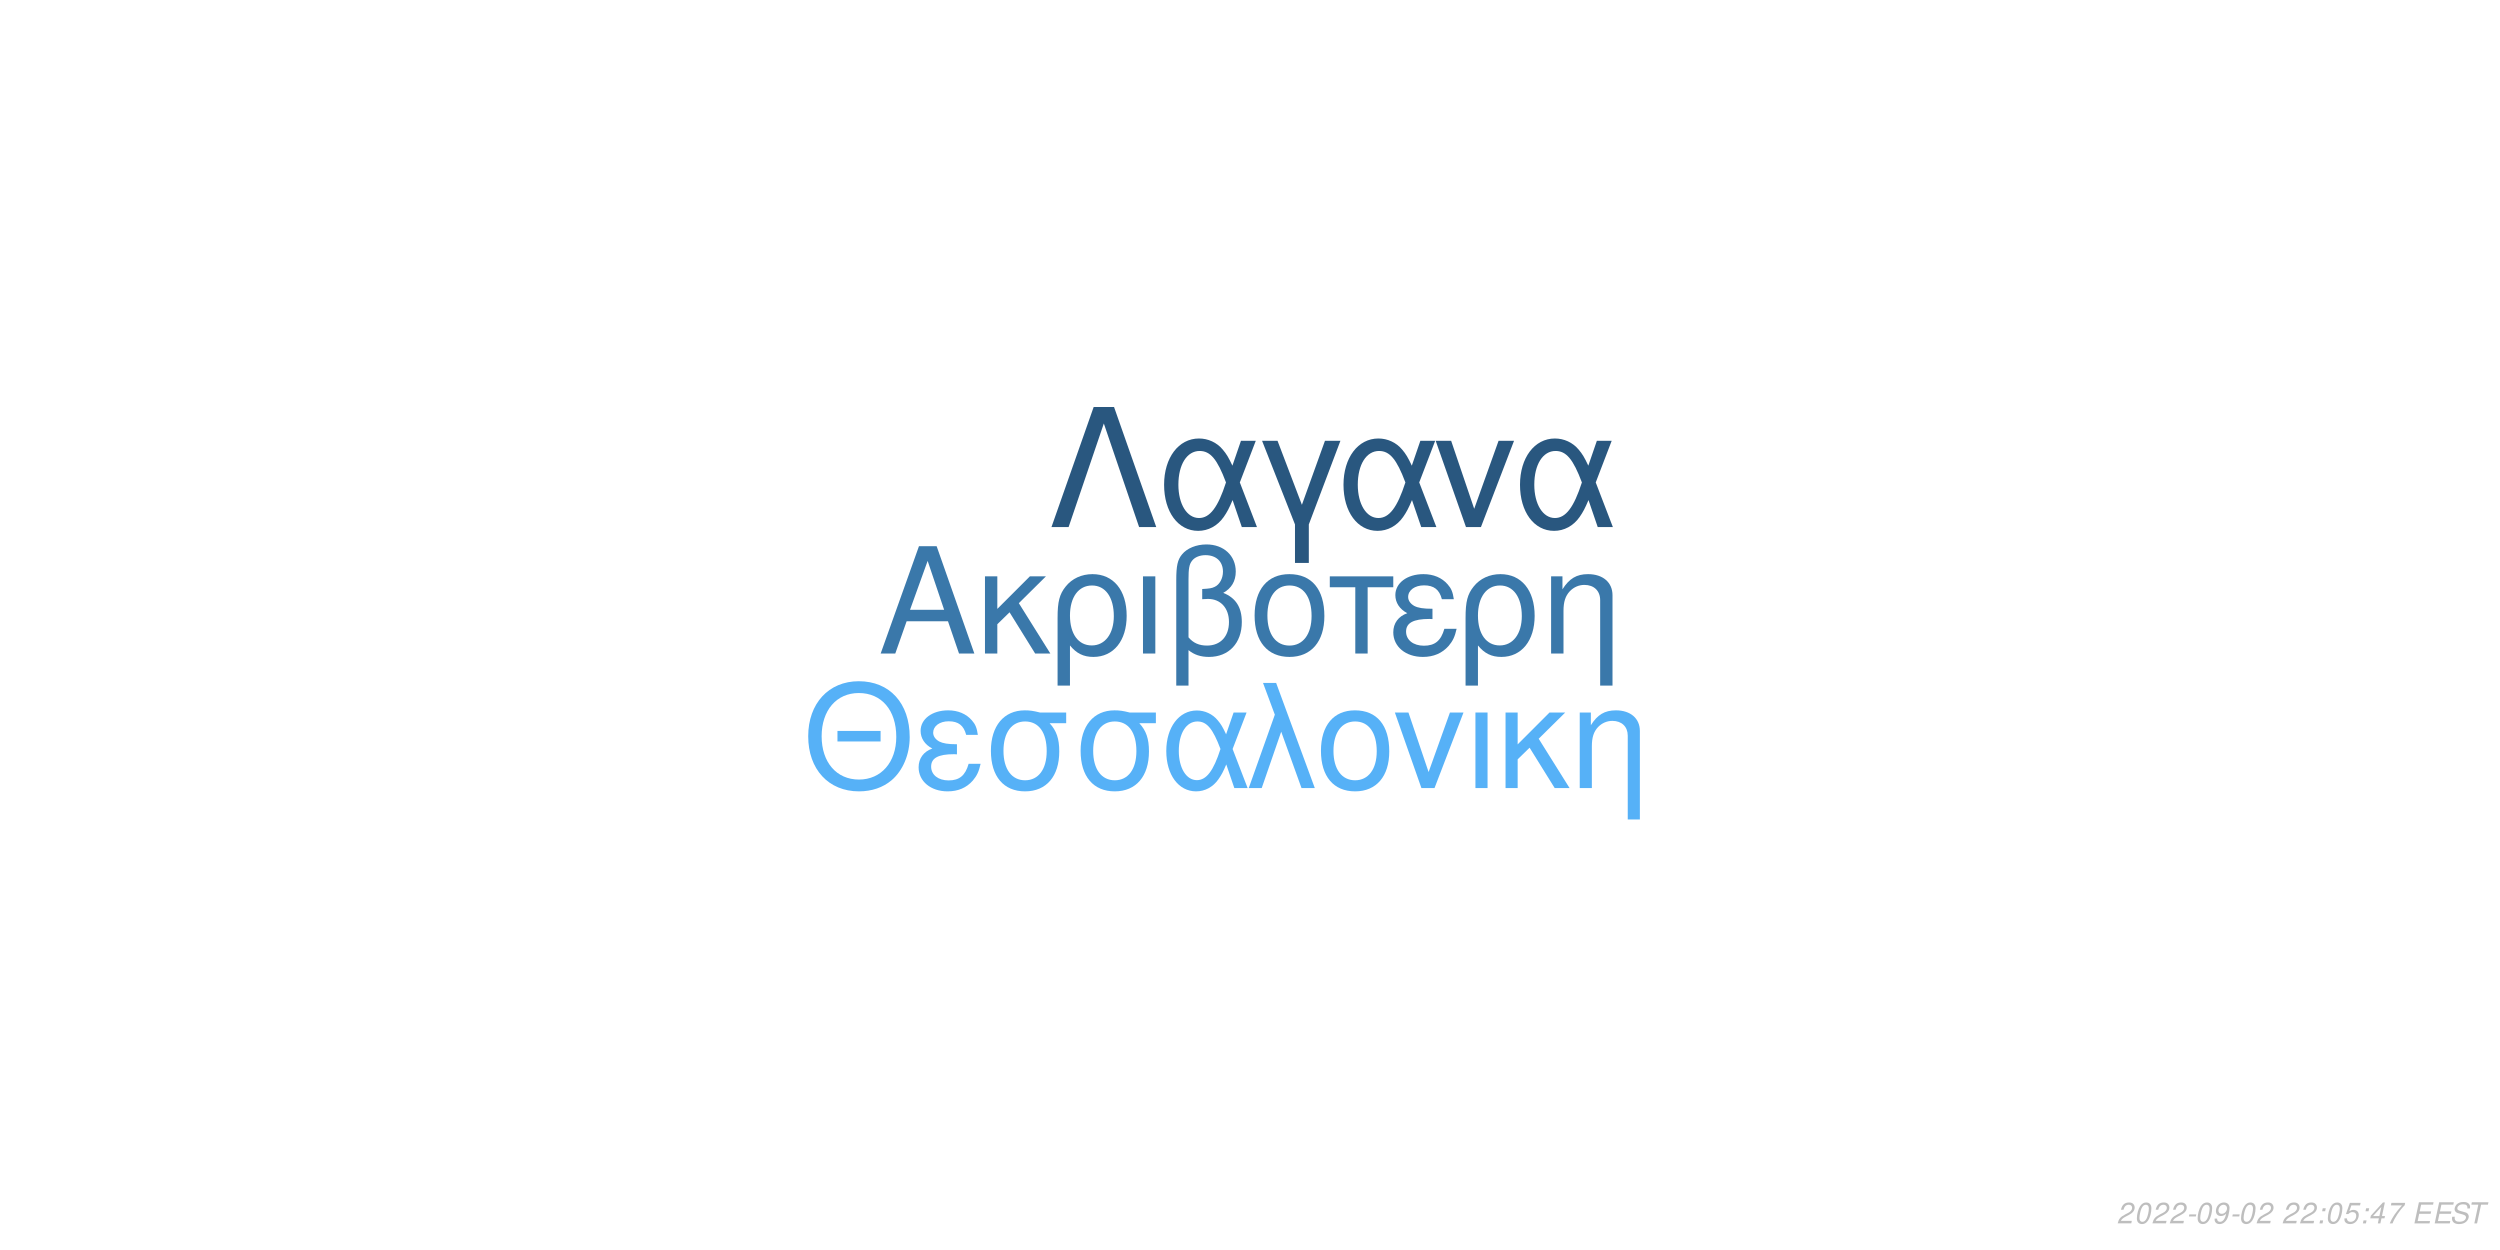
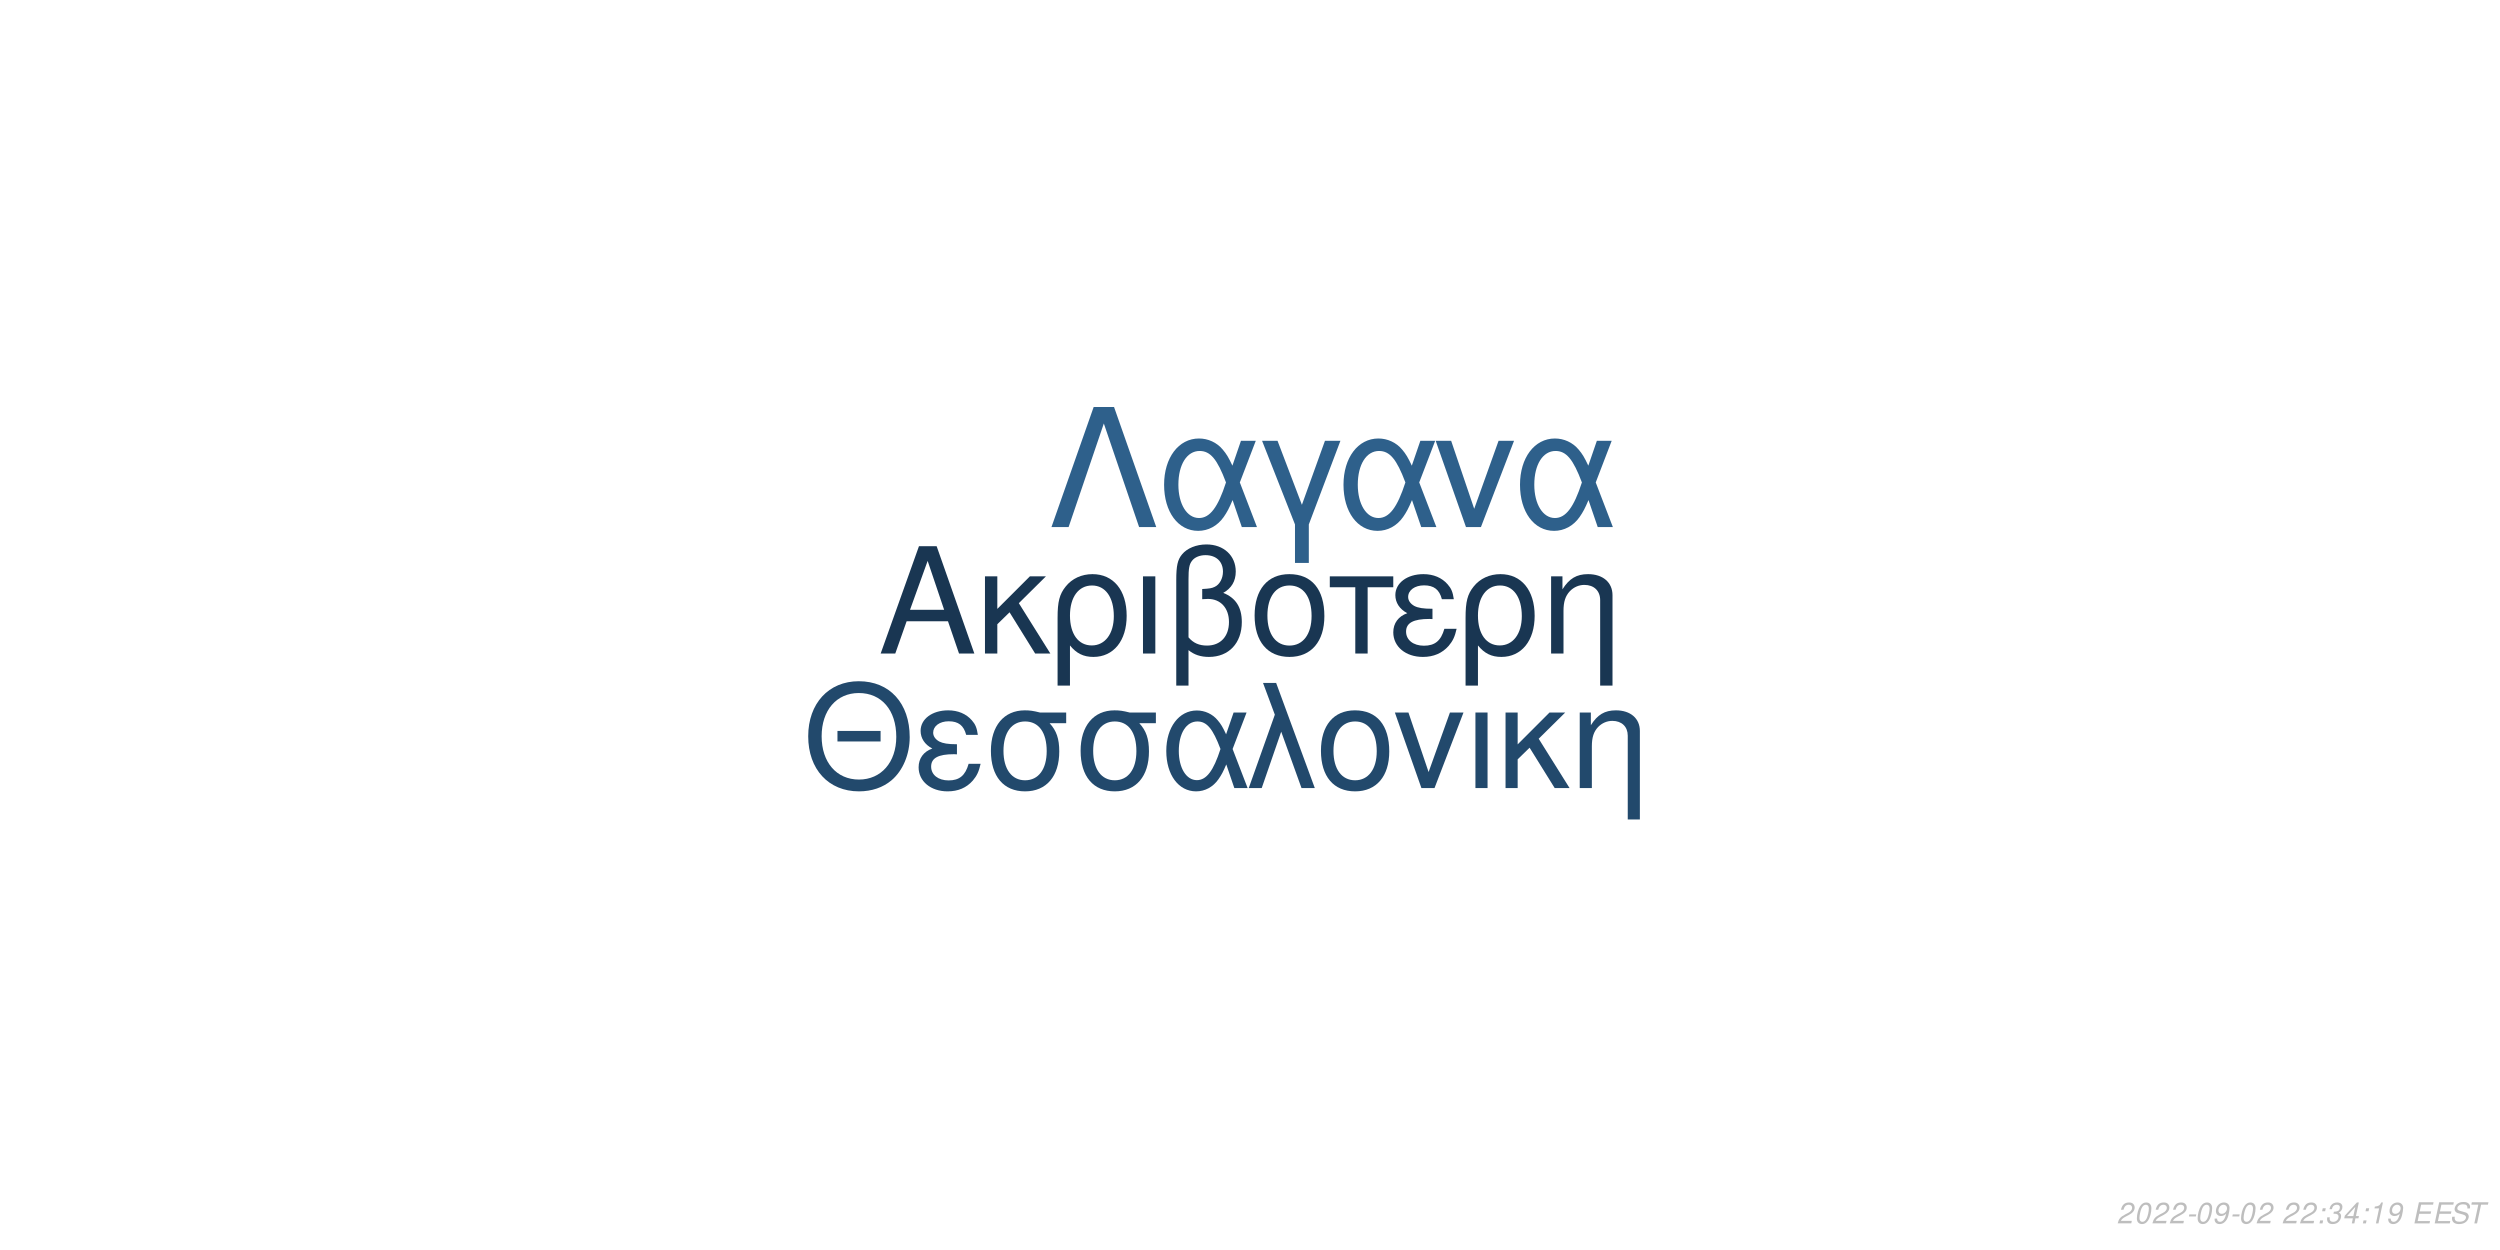
<svg xmlns="http://www.w3.org/2000/svg" xmlns:xlink="http://www.w3.org/1999/xlink" width="864pt" height="432pt" viewBox="0 0 864 432" version="1.1">
  <defs>
    <g>
      <symbol overflow="visible" id="glyph0-0">
        <path style="stroke:none;" d="" />
      </symbol>
      <symbol overflow="visible" id="glyph0-1">
        <path style="stroke:none;" d="M 24.125 -11.141 L 27.938 0 L 33.234 0 L 20.203 -37.094 L 14.094 -37.094 L 0.859 0 L 5.906 0 L 9.828 -11.141 Z M 22.797 -15.109 L 11 -15.109 L 17.094 -32.016 Z M 22.797 -15.109 " />
      </symbol>
      <symbol overflow="visible" id="glyph0-2">
        <path style="stroke:none;" d="M 7.172 -15.422 L 7.172 -26.672 L 2.906 -26.672 L 2.906 0 L 7.172 0 L 7.172 -10.125 L 11.406 -14.25 L 20.25 0 L 25.5 0 L 14.609 -17.406 L 23.969 -26.672 L 18.422 -26.672 Z M 7.172 -15.422 " />
      </symbol>
      <symbol overflow="visible" id="glyph0-3">
        <path style="stroke:none;" d="M 3 11.094 L 7.281 11.094 L 7.281 -2.797 C 9.516 -0.047 11.953 1.172 15.375 1.172 C 22.344 1.172 26.875 -4.422 26.875 -13.031 C 26.875 -21.891 22.297 -27.438 15.062 -27.438 C 11.297 -27.438 7.984 -25.906 5.797 -23.156 C 3.672 -20.516 3 -17.969 3 -12.359 Z M 14.906 -23.516 C 19.547 -23.516 22.438 -19.438 22.438 -12.922 C 22.438 -6.812 19.391 -2.797 14.812 -2.797 C 10.172 -2.797 7.281 -6.766 7.281 -13.125 C 7.281 -19.484 10.234 -23.516 14.906 -23.516 Z M 14.906 -23.516 " />
      </symbol>
      <symbol overflow="visible" id="glyph0-4">
        <path style="stroke:none;" d="M 3.516 0 L 7.781 0 L 7.781 -26.672 L 3.516 -26.672 Z M 3.516 0 " />
      </symbol>
      <symbol overflow="visible" id="glyph0-5">
        <path style="stroke:none;" d="M 4.016 11.094 L 8.25 11.094 L 8.25 -1.172 C 10.172 0.406 12.422 1.172 15.312 1.172 C 22.188 1.172 26.672 -3.609 26.672 -10.891 C 26.672 -15.984 24.578 -19.234 20.25 -20.969 C 23.109 -22.547 24.578 -25.031 24.578 -28.344 C 24.578 -33.844 20.406 -37.703 14.453 -37.703 C 10.938 -37.703 7.734 -36.391 6 -34.25 C 4.484 -32.422 4.016 -30.328 4.016 -25.391 Z M 8.25 -25.656 C 8.25 -29.359 8.5 -30.844 9.469 -32.062 C 10.375 -33.281 12.156 -34 14.094 -34 C 17.812 -34 20.156 -31.812 20.156 -28.297 C 20.156 -25.953 18.984 -23.812 17.297 -23.047 C 16.281 -22.547 15.469 -22.438 12.984 -22.297 L 12.984 -18.781 C 13.734 -18.828 14.344 -18.875 14.969 -18.875 C 19.344 -18.875 22.234 -15.719 22.234 -10.891 C 22.234 -5.906 19.281 -2.75 14.656 -2.75 C 11.953 -2.75 9.922 -3.609 8.25 -5.594 Z M 8.25 -25.656 " />
      </symbol>
      <symbol overflow="visible" id="glyph0-6">
        <path style="stroke:none;" d="M 14.094 -27.438 C 6.562 -27.438 2.094 -22.094 2.094 -13.125 C 2.094 -4.125 6.562 1.172 14.141 1.172 C 21.672 1.172 26.203 -4.172 26.203 -12.922 C 26.203 -22.188 21.828 -27.438 14.094 -27.438 Z M 14.141 -23.516 C 18.938 -23.516 21.781 -19.594 21.781 -12.984 C 21.781 -6.672 18.828 -2.75 14.141 -2.75 C 9.422 -2.75 6.516 -6.672 6.516 -13.125 C 6.516 -19.594 9.422 -23.516 14.141 -23.516 Z M 14.141 -23.516 " />
      </symbol>
      <symbol overflow="visible" id="glyph0-7">
        <path style="stroke:none;" d="M 7.891 0 L 12.156 0 L 12.156 -22.906 L 21.016 -22.906 L 21.016 -26.672 L -0.922 -26.672 L -0.922 -22.906 L 7.891 -22.906 Z M 7.891 0 " />
      </symbol>
      <symbol overflow="visible" id="glyph0-8">
        <path style="stroke:none;" d="M 14.562 -15.469 C 11.344 -15.469 9.562 -15.781 8.297 -16.438 C 6.922 -17.203 6.156 -18.328 6.156 -19.547 C 6.156 -21.891 8.453 -23.562 11.656 -23.562 C 15.062 -23.562 16.953 -22.094 17.812 -18.781 L 21.938 -18.781 C 21.578 -21.266 21.062 -22.5 19.797 -23.922 C 17.812 -26.203 14.906 -27.438 11.453 -27.438 C 5.797 -27.438 1.734 -24.375 1.734 -20.203 C 1.734 -17.609 3.156 -15.375 5.859 -13.938 C 2.797 -12.875 1.016 -10.484 1.016 -7.328 C 1.016 -2.391 5.297 1.172 11.25 1.172 C 14.969 1.172 17.906 -0.109 20.156 -2.641 C 21.578 -4.328 22.297 -5.797 22.906 -8.547 L 18.672 -8.547 C 17.5 -4.422 15.422 -2.703 11.609 -2.703 C 7.938 -2.703 5.438 -4.688 5.438 -7.578 C 5.438 -10.578 7.938 -11.953 13.484 -11.953 C 13.641 -11.953 14.094 -11.953 14.562 -11.906 Z M 14.562 -15.469 " />
      </symbol>
      <symbol overflow="visible" id="glyph0-9">
        <path style="stroke:none;" d="M 3.562 -26.672 L 3.562 0 L 7.844 0 L 7.844 -14.703 C 7.844 -17.906 8.5 -19.891 10.031 -21.531 C 11.406 -22.953 13.188 -23.719 15.062 -23.719 C 18.375 -23.719 20.516 -21.672 20.516 -18.469 L 20.516 11.094 L 24.781 11.094 L 24.781 -20.156 C 24.781 -24.578 21.469 -27.438 16.328 -27.438 C 12.359 -27.438 9.828 -25.906 7.484 -22.188 L 7.484 -26.672 Z M 3.562 -26.672 " />
      </symbol>
      <symbol overflow="visible" id="glyph1-0">
        <path style="stroke:none;" d="" />
      </symbol>
      <symbol overflow="visible" id="glyph1-1">
        <path style="stroke:none;" d="M 26.859 -19.734 L 11.953 -19.734 L 11.953 -16.094 L 26.859 -16.094 Z M 19.328 -36.922 C 8.922 -36.922 1.844 -29.25 1.844 -17.891 C 1.844 -6.484 8.875 1.141 19.391 1.141 C 23.812 1.141 27.703 -0.203 30.641 -2.688 C 34.578 -6.031 36.922 -11.656 36.922 -17.594 C 36.922 -29.297 30 -36.922 19.328 -36.922 Z M 19.328 -32.844 C 27.203 -32.844 32.281 -26.906 32.281 -17.688 C 32.281 -8.922 27.062 -2.938 19.391 -2.938 C 11.609 -2.938 6.484 -8.922 6.484 -17.891 C 6.484 -26.859 11.609 -32.844 19.328 -32.844 Z M 19.328 -32.844 " />
      </symbol>
      <symbol overflow="visible" id="glyph1-2">
        <path style="stroke:none;" d="M 14.25 -15.141 C 11.109 -15.141 9.375 -15.453 8.125 -16.094 C 6.781 -16.844 6.031 -17.938 6.031 -19.141 C 6.031 -21.422 8.266 -23.078 11.406 -23.078 C 14.75 -23.078 16.594 -21.625 17.438 -18.391 L 21.469 -18.391 C 21.125 -20.828 20.625 -22.031 19.391 -23.422 C 17.438 -25.656 14.594 -26.859 11.219 -26.859 C 5.688 -26.859 1.688 -23.875 1.688 -19.781 C 1.688 -17.234 3.094 -15.047 5.734 -13.656 C 2.734 -12.609 1 -10.266 1 -7.172 C 1 -2.344 5.188 1.141 11.016 1.141 C 14.656 1.141 17.547 -0.094 19.734 -2.594 C 21.125 -4.234 21.828 -5.688 22.422 -8.375 L 18.281 -8.375 C 17.141 -4.328 15.094 -2.641 11.359 -2.641 C 7.766 -2.641 5.328 -4.578 5.328 -7.422 C 5.328 -10.359 7.766 -11.703 13.203 -11.703 C 13.359 -11.703 13.797 -11.703 14.25 -11.656 Z M 14.25 -15.141 " />
      </symbol>
      <symbol overflow="visible" id="glyph1-3">
        <path style="stroke:none;" d="M 29 -26.109 L 19.938 -26.109 C 17.594 -26.703 16.438 -26.859 14.703 -26.859 C 7.469 -26.859 2.984 -21.469 2.984 -12.859 C 2.984 -4.031 7.375 1.141 14.797 1.141 C 22.172 1.141 26.609 -4.078 26.609 -12.656 C 26.609 -17.047 25.656 -19.828 23.266 -22.422 L 29 -22.422 Z M 14.797 -23.016 C 19.531 -23.016 22.266 -19.234 22.266 -12.75 C 22.266 -6.531 19.438 -2.688 14.797 -2.688 C 10.172 -2.688 7.328 -6.531 7.328 -12.859 C 7.328 -19.188 10.172 -23.016 14.797 -23.016 Z M 14.797 -23.016 " />
      </symbol>
      <symbol overflow="visible" id="glyph1-4">
        <path style="stroke:none;" d="M 29.344 -26.109 L 24.859 -26.109 L 22.266 -18.578 C 21.125 -21.031 20.484 -22.125 19.328 -23.469 C 17.547 -25.609 14.906 -26.812 12.156 -26.812 C 5.984 -26.812 1.594 -20.984 1.594 -12.812 C 1.594 -4.578 5.828 1.141 11.906 1.141 C 14.953 1.141 17.734 -0.344 19.625 -3.047 C 20.672 -4.531 21.281 -5.688 22.328 -8.172 L 25.109 0 L 29.703 0 L 24.516 -13.5 Z M 20.328 -13.5 C 17.891 -5.922 15.453 -2.734 12.156 -2.734 C 8.516 -2.734 5.922 -6.922 5.922 -12.812 C 5.922 -18.938 8.516 -23.016 12.359 -23.016 C 15.594 -23.016 17.688 -20.531 20.328 -13.5 Z M 20.328 -13.5 " />
      </symbol>
      <symbol overflow="visible" id="glyph1-5">
        <path style="stroke:none;" d="M 1.094 0 L 5.578 0 L 12.312 -19.484 L 19.328 0 L 23.922 0 L 10.562 -36.328 L 6.031 -36.328 L 10.109 -25.359 Z M 1.094 0 " />
      </symbol>
      <symbol overflow="visible" id="glyph1-6">
        <path style="stroke:none;" d="M 13.797 -26.859 C 6.422 -26.859 2.047 -21.625 2.047 -12.859 C 2.047 -4.031 6.422 1.141 13.859 1.141 C 21.234 1.141 25.656 -4.078 25.656 -12.656 C 25.656 -21.719 21.375 -26.859 13.797 -26.859 Z M 13.859 -23.016 C 18.531 -23.016 21.328 -19.188 21.328 -12.703 C 21.328 -6.531 18.438 -2.688 13.859 -2.688 C 9.219 -2.688 6.375 -6.531 6.375 -12.859 C 6.375 -19.188 9.219 -23.016 13.859 -23.016 Z M 13.859 -23.016 " />
      </symbol>
      <symbol overflow="visible" id="glyph1-7">
        <path style="stroke:none;" d="M 14.297 0 L 24.312 -26.109 L 19.625 -26.109 L 12.25 -5.531 L 5.281 -26.109 L 0.594 -26.109 L 9.766 0 Z M 14.297 0 " />
      </symbol>
      <symbol overflow="visible" id="glyph1-8">
        <path style="stroke:none;" d="M 3.438 0 L 7.625 0 L 7.625 -26.109 L 3.438 -26.109 Z M 3.438 0 " />
      </symbol>
      <symbol overflow="visible" id="glyph1-9">
        <path style="stroke:none;" d="M 7.031 -15.094 L 7.031 -26.109 L 2.844 -26.109 L 2.844 0 L 7.031 0 L 7.031 -9.922 L 11.156 -13.953 L 19.828 0 L 24.969 0 L 14.297 -17.047 L 23.469 -26.109 L 18.031 -26.109 Z M 7.031 -15.094 " />
      </symbol>
      <symbol overflow="visible" id="glyph1-10">
        <path style="stroke:none;" d="M 3.484 -26.109 L 3.484 0 L 7.672 0 L 7.672 -14.406 C 7.672 -17.547 8.328 -19.484 9.812 -21.078 C 11.156 -22.469 12.906 -23.219 14.75 -23.219 C 17.984 -23.219 20.078 -21.234 20.078 -18.094 L 20.078 10.859 L 24.266 10.859 L 24.266 -19.734 C 24.266 -24.062 21.031 -26.859 16 -26.859 C 12.109 -26.859 9.609 -25.359 7.328 -21.719 L 7.328 -26.109 Z M 3.484 -26.109 " />
      </symbol>
      <symbol overflow="visible" id="glyph2-0">
        <path style="stroke:none;" d="" />
      </symbol>
      <symbol overflow="visible" id="glyph2-1">
        <path style="stroke:none;" d="M 22.531 -41.484 L 15.484 -41.484 L 0.906 0 L 6.828 0 L 19 -35.797 L 31.188 0 L 37.109 0 Z M 22.531 -41.484 " />
      </symbol>
      <symbol overflow="visible" id="glyph2-2">
        <path style="stroke:none;" d="M 33.516 -29.812 L 28.391 -29.812 L 25.438 -21.219 C 24.125 -24.016 23.391 -25.266 22.078 -26.797 C 20.031 -29.25 17.016 -30.609 13.891 -30.609 C 6.828 -30.609 1.828 -23.953 1.828 -14.625 C 1.828 -5.234 6.656 1.312 13.594 1.312 C 17.078 1.312 20.266 -0.391 22.422 -3.469 C 23.609 -5.172 24.297 -6.484 25.5 -9.328 L 28.688 0 L 33.922 0 L 28 -15.422 Z M 23.219 -15.422 C 20.422 -6.766 17.641 -3.125 13.891 -3.125 C 9.734 -3.125 6.766 -7.906 6.766 -14.625 C 6.766 -21.625 9.734 -26.297 14.109 -26.297 C 17.812 -26.297 20.203 -23.453 23.219 -15.422 Z M 23.219 -15.422 " />
      </symbol>
      <symbol overflow="visible" id="glyph2-3">
        <path style="stroke:none;" d="M 12.062 12.406 L 16.844 12.406 L 16.844 -0.906 L 27.766 -29.812 L 22.422 -29.812 L 14.453 -7.688 L 6.031 -29.812 L 0.688 -29.812 L 12.062 -0.906 Z M 12.062 12.406 " />
      </symbol>
      <symbol overflow="visible" id="glyph2-4">
        <path style="stroke:none;" d="M 16.328 0 L 27.766 -29.812 L 22.422 -29.812 L 14 -6.312 L 6.031 -29.812 L 0.688 -29.812 L 11.156 0 Z M 16.328 0 " />
      </symbol>
      <symbol overflow="visible" id="glyph3-0">
        <path style="stroke:none;" d="" />
      </symbol>
      <symbol overflow="visible" id="glyph3-1">
        <path style="stroke:none;" d="M 5.234 -0.875 L 1.469 -0.875 C 1.641 -1.375 2.203 -1.891 3.109 -2.344 L 4.234 -2.938 C 5.562 -3.625 6.219 -4.469 6.219 -5.484 C 6.219 -5.938 6.062 -6.359 5.797 -6.656 C 5.469 -7.047 4.984 -7.234 4.312 -7.234 C 2.766 -7.234 1.891 -6.453 1.484 -4.734 L 2.375 -4.734 C 2.484 -5.188 2.609 -5.484 2.797 -5.75 C 3.094 -6.203 3.609 -6.453 4.188 -6.453 C 4.891 -6.453 5.344 -6.031 5.344 -5.375 C 5.344 -4.703 4.859 -4.094 4.016 -3.656 L 2.984 -3.125 C 1.234 -2.188 0.797 -1.656 0.344 -0.016 L 5.047 -0.016 Z M 5.234 -0.875 " />
      </symbol>
      <symbol overflow="visible" id="glyph3-2">
        <path style="stroke:none;" d="M 4.203 -7.234 C 3.375 -7.234 2.688 -6.812 2.125 -5.984 C 1.484 -5.047 0.984 -3.188 0.984 -1.734 C 0.984 -1.109 1.172 -0.562 1.484 -0.266 C 1.797 0.047 2.281 0.234 2.766 0.234 C 3.625 0.234 4.281 -0.156 4.859 -1.016 C 5.516 -1.953 6 -3.797 6 -5.266 C 6 -6.5 5.328 -7.234 4.203 -7.234 Z M 4.094 -6.453 C 4.734 -6.453 5.125 -5.984 5.125 -5.156 C 5.125 -4.203 4.781 -2.625 4.406 -1.812 C 3.984 -0.938 3.516 -0.547 2.875 -0.547 C 2.25 -0.547 1.875 -1.031 1.875 -1.828 C 1.875 -2.797 2.203 -4.344 2.594 -5.203 C 2.984 -6.047 3.453 -6.453 4.094 -6.453 Z M 4.094 -6.453 " />
      </symbol>
      <symbol overflow="visible" id="glyph3-3">
        <path style="stroke:none;" d="M 3.516 -3.125 L 1.125 -3.125 L 0.969 -2.406 L 3.359 -2.406 Z M 3.516 -3.125 " />
      </symbol>
      <symbol overflow="visible" id="glyph3-4">
        <path style="stroke:none;" d="M 0.844 -1.656 C 0.844 -1.547 0.844 -1.438 0.844 -1.375 C 0.844 -0.406 1.531 0.234 2.578 0.234 C 3.203 0.234 3.766 0.016 4.297 -0.438 C 4.938 -1 5.312 -1.656 5.594 -2.719 C 5.844 -3.672 6.016 -4.766 6.016 -5.375 C 6.016 -5.844 5.844 -6.328 5.547 -6.656 C 5.203 -7.031 4.703 -7.234 4.062 -7.234 C 2.516 -7.234 1.297 -5.938 1.297 -4.266 C 1.297 -3.203 1.984 -2.547 3.047 -2.547 C 3.484 -2.547 3.953 -2.672 4.281 -2.891 C 4.406 -2.984 4.547 -3.078 4.828 -3.344 C 4.438 -1.484 3.703 -0.547 2.703 -0.547 C 2.109 -0.547 1.719 -0.938 1.719 -1.547 L 1.719 -1.656 Z M 3.953 -6.453 C 4.625 -6.453 5.141 -5.953 5.141 -5.281 C 5.141 -4.188 4.312 -3.312 3.297 -3.312 C 2.594 -3.312 2.172 -3.734 2.172 -4.453 C 2.172 -5.562 2.984 -6.453 3.953 -6.453 Z M 3.953 -6.453 " />
      </symbol>
      <symbol overflow="visible" id="glyph3-5">
        <path style="stroke:none;" d="" />
      </symbol>
      <symbol overflow="visible" id="glyph3-6">
        <path style="stroke:none;" d="M 2.359 -1.031 L 1.312 -1.031 L 1.094 0 L 2.141 0 Z M 3.266 -5.234 L 2.219 -5.234 L 2 -4.203 L 3.047 -4.203 Z M 3.266 -5.234 " />
      </symbol>
      <symbol overflow="visible" id="glyph3-7">
-         <path style="stroke:none;" d="M 6.297 -7.094 L 2.594 -7.094 L 1.234 -3.234 L 2.047 -3.234 C 2.656 -3.766 2.938 -3.906 3.531 -3.906 C 4.328 -3.906 4.797 -3.453 4.797 -2.688 C 4.797 -1.438 3.969 -0.547 2.828 -0.547 C 2.031 -0.547 1.609 -0.938 1.578 -1.734 L 0.703 -1.734 L 0.703 -1.516 C 0.703 -0.938 0.844 -0.547 1.188 -0.266 C 1.562 0.062 2.078 0.234 2.703 0.234 C 3.656 0.234 4.391 -0.156 4.984 -0.922 C 5.422 -1.5 5.672 -2.234 5.672 -2.953 C 5.672 -4 4.938 -4.672 3.812 -4.672 C 3.328 -4.672 2.906 -4.547 2.406 -4.234 L 3.109 -6.219 L 6.109 -6.219 Z M 6.297 -7.094 " />
+         <path style="stroke:none;" d="M 2.922 -3.312 C 3.125 -3.344 3.234 -3.344 3.375 -3.344 C 4.203 -3.344 4.688 -3 4.688 -2.406 C 4.688 -1.312 3.906 -0.547 2.781 -0.547 C 2.047 -0.547 1.594 -0.938 1.594 -1.562 C 1.594 -1.719 1.609 -1.844 1.656 -2.094 L 0.766 -2.094 C 0.734 -1.797 0.719 -1.641 0.719 -1.469 C 0.719 -0.375 1.406 0.234 2.641 0.234 C 3.547 0.234 4.297 -0.078 4.812 -0.656 C 5.266 -1.156 5.562 -1.875 5.562 -2.547 C 5.562 -3.125 5.344 -3.453 4.797 -3.734 C 5.641 -4.234 6.016 -4.844 6.016 -5.734 C 6.016 -6.656 5.312 -7.234 4.203 -7.234 C 3.375 -7.234 2.672 -6.938 2.188 -6.375 C 1.891 -6.031 1.703 -5.641 1.516 -4.906 L 2.391 -4.906 C 2.5 -5.359 2.594 -5.594 2.734 -5.812 C 3.047 -6.234 3.516 -6.453 4.078 -6.453 C 4.734 -6.453 5.141 -6.125 5.141 -5.578 C 5.141 -5.188 5.016 -4.797 4.797 -4.547 C 4.516 -4.234 4 -4.062 3.266 -4.062 L 3.078 -4.062 Z M 2.922 -3.312 " />
      </symbol>
      <symbol overflow="visible" id="glyph3-8">
        <path style="stroke:none;" d="M 3.625 -1.75 L 3.266 0 L 4.141 0 L 4.516 -1.75 L 5.562 -1.75 L 5.734 -2.531 L 4.688 -2.531 L 5.688 -7.234 L 5.016 -7.234 L 0.844 -2.672 L 0.641 -1.75 Z M 3.797 -2.531 L 1.594 -2.531 L 4.469 -5.703 Z M 3.797 -2.531 " />
      </symbol>
      <symbol overflow="visible" id="glyph3-9">
-         <path style="stroke:none;" d="M 6.703 -7.094 L 1.953 -7.094 L 1.766 -6.219 L 5.594 -6.219 C 3.344 -3.688 2.266 -2.109 1.375 0 L 2.344 0 C 3.031 -1.906 4.828 -4.594 6.547 -6.281 Z M 6.703 -7.094 " />
+         <path style="stroke:none;" d="M 3.703 -5.188 L 2.594 0 L 3.469 0 L 5.016 -7.234 L 4.438 -7.234 C 3.906 -6.156 3.688 -6.016 2.234 -5.812 L 2.109 -5.188 Z M 3.703 -5.188 " />
      </symbol>
      <symbol overflow="visible" id="glyph3-10">
        <path style="stroke:none;" d="M 2.547 -3.312 L 6.5 -3.312 L 6.688 -4.141 L 2.719 -4.141 L 3.219 -6.469 L 7.344 -6.469 L 7.516 -7.297 L 2.453 -7.297 L 0.906 0 L 6.125 0 L 6.297 -0.812 L 2.016 -0.812 Z M 2.547 -3.312 " />
      </symbol>
      <symbol overflow="visible" id="glyph3-11">
        <path style="stroke:none;" d="M 7.062 -5.156 C 7.125 -5.438 7.141 -5.562 7.141 -5.703 C 7.141 -6.156 6.938 -6.594 6.594 -6.891 C 6.188 -7.25 5.656 -7.406 4.875 -7.406 C 3.844 -7.406 3.047 -7.125 2.5 -6.562 C 2.094 -6.141 1.781 -5.438 1.781 -4.922 C 1.781 -4.297 2.219 -3.766 2.891 -3.562 L 4.594 -3.094 C 5.406 -2.859 5.734 -2.578 5.734 -2.094 C 5.734 -1.781 5.547 -1.406 5.266 -1.141 C 4.844 -0.766 4.266 -0.578 3.453 -0.578 C 2.328 -0.578 1.812 -0.984 1.812 -1.906 C 1.812 -2.047 1.812 -2.125 1.844 -2.312 L 0.984 -2.312 C 0.906 -2.062 0.891 -1.906 0.891 -1.688 C 0.891 -0.484 1.797 0.234 3.297 0.234 C 4.359 0.234 5.234 -0.062 5.812 -0.609 C 6.344 -1.078 6.688 -1.797 6.688 -2.375 C 6.688 -2.641 6.609 -2.906 6.453 -3.156 C 6.234 -3.5 5.938 -3.703 5.469 -3.828 L 3.75 -4.312 C 2.984 -4.547 2.734 -4.734 2.734 -5.188 C 2.734 -5.547 2.875 -5.844 3.188 -6.109 C 3.547 -6.438 4.031 -6.594 4.703 -6.594 C 5.266 -6.594 5.688 -6.484 5.906 -6.297 C 6.094 -6.125 6.219 -5.797 6.219 -5.516 C 6.219 -5.422 6.203 -5.344 6.188 -5.156 Z M 7.062 -5.156 " />
      </symbol>
      <symbol overflow="visible" id="glyph3-12">
        <path style="stroke:none;" d="M 4.938 -6.469 L 7.312 -6.469 L 7.484 -7.297 L 1.75 -7.297 L 1.578 -6.469 L 3.984 -6.469 L 2.609 0 L 3.547 0 Z M 4.938 -6.469 " />
      </symbol>
    </g>
  </defs>
  <g id="surface1">
    <rect x="0" y="0" width="864" height="432" style="fill:rgb(100%,100%,100%);fill-opacity:1;stroke:none;" />
-     <g style="fill:rgb(22.745%,47.059%,66.667%);fill-opacity:1;">
+     <g style="fill:rgb(9.804%,21.176%,32.157%);fill-opacity:1;">
      <use xlink:href="#glyph0-1" x="303.5" y="225.861" />
      <use xlink:href="#glyph0-2" x="337.5" y="225.861" />
      <use xlink:href="#glyph0-3" x="362.5" y="225.861" />
      <use xlink:href="#glyph0-4" x="391.5" y="225.861" />
      <use xlink:href="#glyph0-5" x="402.5" y="225.861" />
      <use xlink:href="#glyph0-6" x="431.5" y="225.861" />
      <use xlink:href="#glyph0-7" x="460.5" y="225.861" />
      <use xlink:href="#glyph0-8" x="480.5" y="225.861" />
      <use xlink:href="#glyph0-3" x="503.5" y="225.861" />
      <use xlink:href="#glyph0-9" x="532.5" y="225.861" />
    </g>
-     <g style="fill:rgb(33.725%,69.412%,96.863%);fill-opacity:1;">
+     <g style="fill:rgb(13.333%,28.627%,42.353%);fill-opacity:1;">
      <use xlink:href="#glyph1-1" x="277.473" y="272.354" />
      <use xlink:href="#glyph1-2" x="316.473" y="272.354" />
      <use xlink:href="#glyph1-3" x="339.473" y="272.354" />
      <use xlink:href="#glyph1-3" x="370.473" y="272.354" />
      <use xlink:href="#glyph1-4" x="401.473" y="272.354" />
      <use xlink:href="#glyph1-5" x="430.473" y="272.354" />
      <use xlink:href="#glyph1-6" x="454.473" y="272.354" />
      <use xlink:href="#glyph1-7" x="481.473" y="272.354" />
      <use xlink:href="#glyph1-8" x="506.473" y="272.354" />
      <use xlink:href="#glyph1-9" x="517.473" y="272.354" />
      <use xlink:href="#glyph1-10" x="542.473" y="272.354" />
    </g>
-     <g style="fill:rgb(16.078%,34.118%,49.804%);fill-opacity:1;">
+     <g style="fill:rgb(18.039%,37.647%,54.51%);fill-opacity:1;">
      <use xlink:href="#glyph2-1" x="362.484" y="182.152" />
      <use xlink:href="#glyph2-2" x="400.484" y="182.152" />
      <use xlink:href="#glyph2-3" x="435.484" y="182.152" />
      <use xlink:href="#glyph2-2" x="462.484" y="182.152" />
      <use xlink:href="#glyph2-4" x="495.484" y="182.152" />
      <use xlink:href="#glyph2-2" x="523.484" y="182.152" />
    </g>
    <g style="fill:rgb(74.51%,74.51%,74.51%);fill-opacity:1;">
      <use xlink:href="#glyph3-1" x="731.52" y="422.81" />
      <use xlink:href="#glyph3-2" x="737.52" y="422.81" />
      <use xlink:href="#glyph3-1" x="743.52" y="422.81" />
      <use xlink:href="#glyph3-1" x="749.52" y="422.81" />
      <use xlink:href="#glyph3-3" x="755.52" y="422.81" />
      <use xlink:href="#glyph3-2" x="758.52" y="422.81" />
      <use xlink:href="#glyph3-4" x="764.52" y="422.81" />
      <use xlink:href="#glyph3-3" x="770.52" y="422.81" />
      <use xlink:href="#glyph3-2" x="773.52" y="422.81" />
      <use xlink:href="#glyph3-1" x="779.52" y="422.81" />
      <use xlink:href="#glyph3-5" x="785.52" y="422.81" />
      <use xlink:href="#glyph3-1" x="788.52" y="422.81" />
      <use xlink:href="#glyph3-1" x="794.52" y="422.81" />
      <use xlink:href="#glyph3-6" x="800.52" y="422.81" />
-       <use xlink:href="#glyph3-2" x="803.52" y="422.81" />
-       <use xlink:href="#glyph3-7" x="809.52" y="422.81" />
+       <use xlink:href="#glyph3-7" x="803.52" y="422.81" />
+       <use xlink:href="#glyph3-8" x="809.52" y="422.81" />
      <use xlink:href="#glyph3-6" x="815.52" y="422.81" />
-       <use xlink:href="#glyph3-8" x="818.52" y="422.81" />
-       <use xlink:href="#glyph3-9" x="824.52" y="422.81" />
+       <use xlink:href="#glyph3-9" x="818.52" y="422.81" />
+       <use xlink:href="#glyph3-4" x="824.52" y="422.81" />
      <use xlink:href="#glyph3-5" x="830.52" y="422.81" />
      <use xlink:href="#glyph3-10" x="833.52" y="422.81" />
      <use xlink:href="#glyph3-10" x="840.52" y="422.81" />
      <use xlink:href="#glyph3-11" x="846.52" y="422.81" />
      <use xlink:href="#glyph3-12" x="852.52" y="422.81" />
    </g>
  </g>
</svg>
